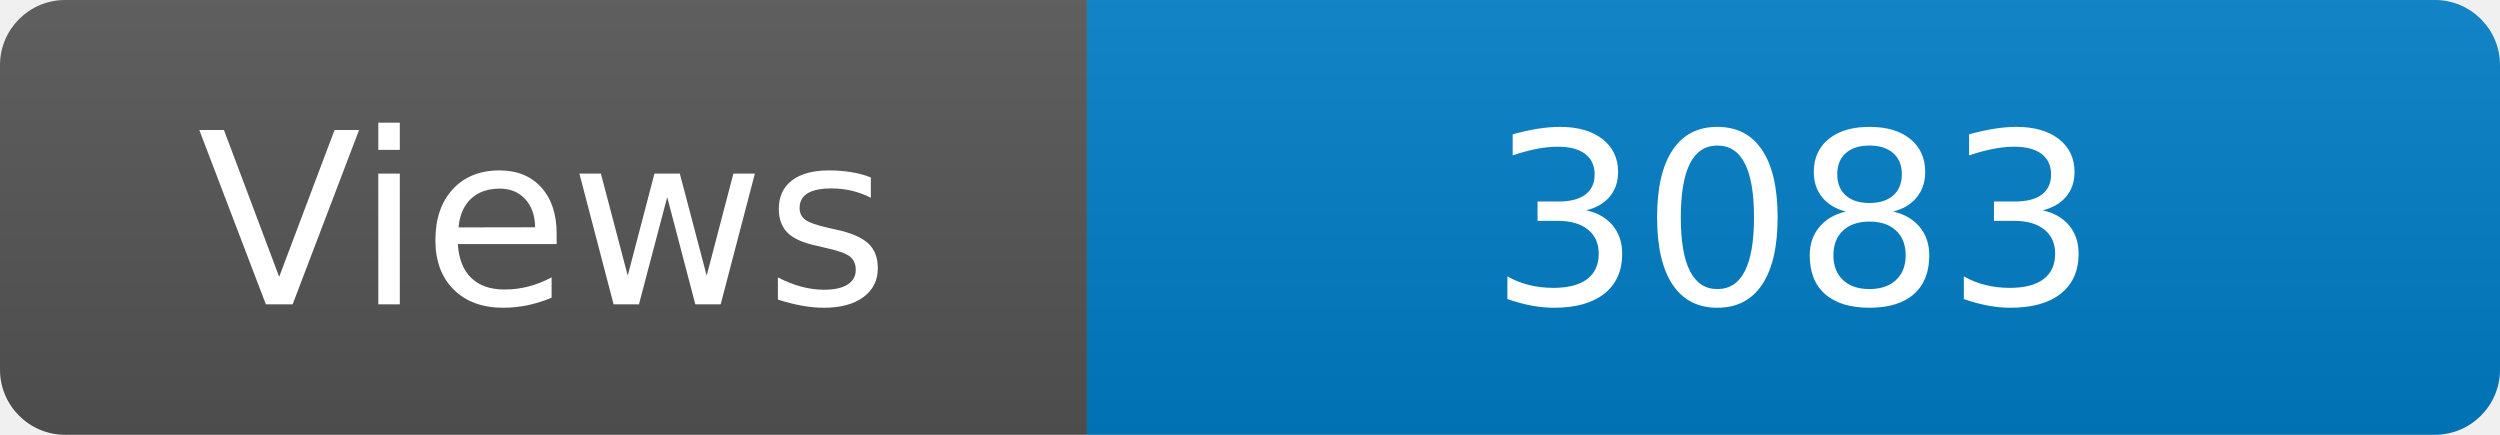
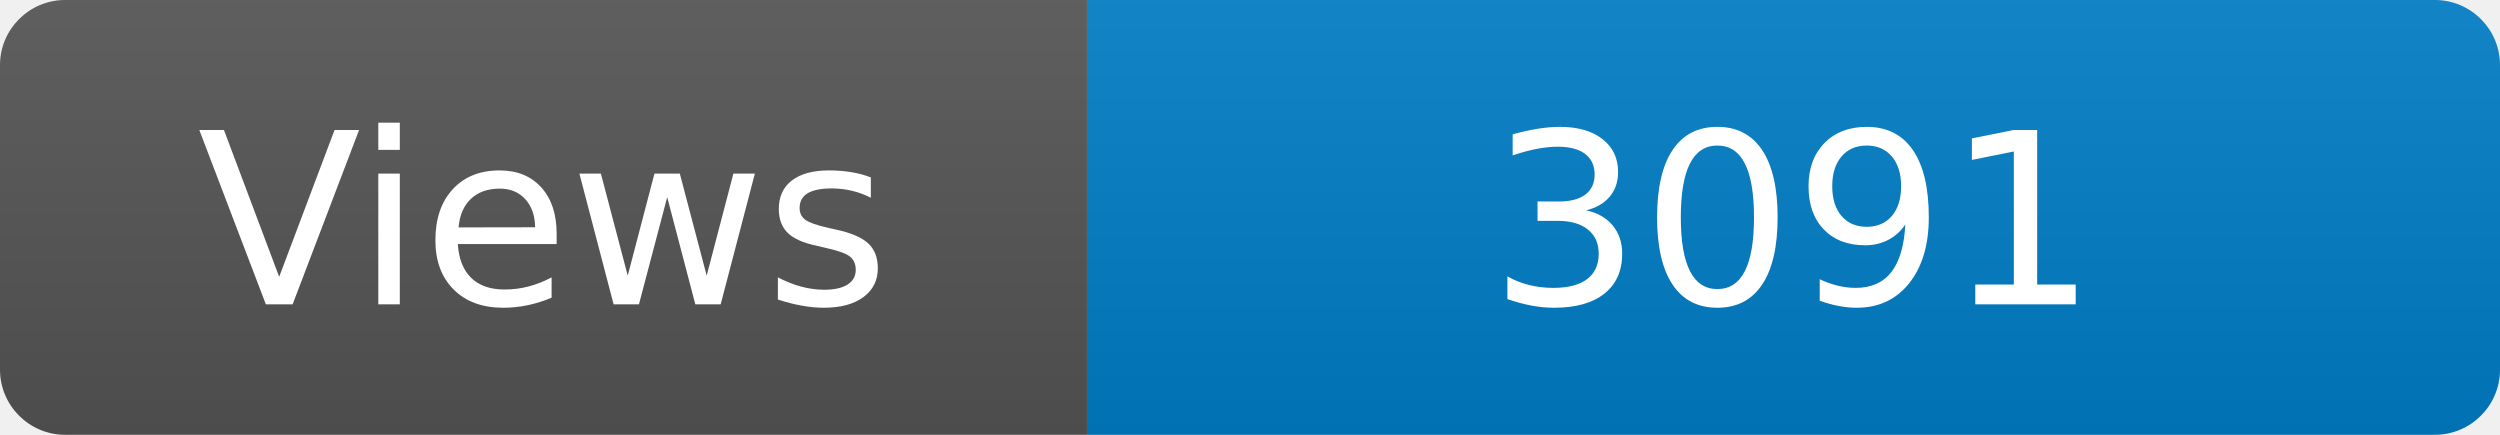
<svg xmlns="http://www.w3.org/2000/svg" width="115" height="20" role="img" aria-label="Maintained?: yes">
  <linearGradient id="s" x2="0" y2="100%">
    <stop offset="0" stop-color="#bbb" stop-opacity=".1" />
    <stop offset="1" stop-opacity=".1" />
  </linearGradient>
  <clipPath id="r">
    <rect width="115" height="20" rx="3" fill="#fff" />
  </clipPath>
  <g clip-path="url(#r)">
    <rect width="50" height="20" fill="#555" />
    <rect x="50" width="160" height="20" fill="#007ec6" />
    <rect width="115" height="20" fill="url(#s)" />
  </g>
  <g fill="#fff" text-anchor="middle" font-family="Verdana,Geneva,DejaVu Sans,sans-serif" font-size="110">
    <text x="250" y="140" transform="scale(.1)" fill="#fff">Views</text>
-     <text x="825" y="140" transform="scale(.1)" fill="#fff">3083</text>
+     <text x="825" y="140" transform="scale(.1)" fill="#fff">3091</text>
  </g>
</svg>
